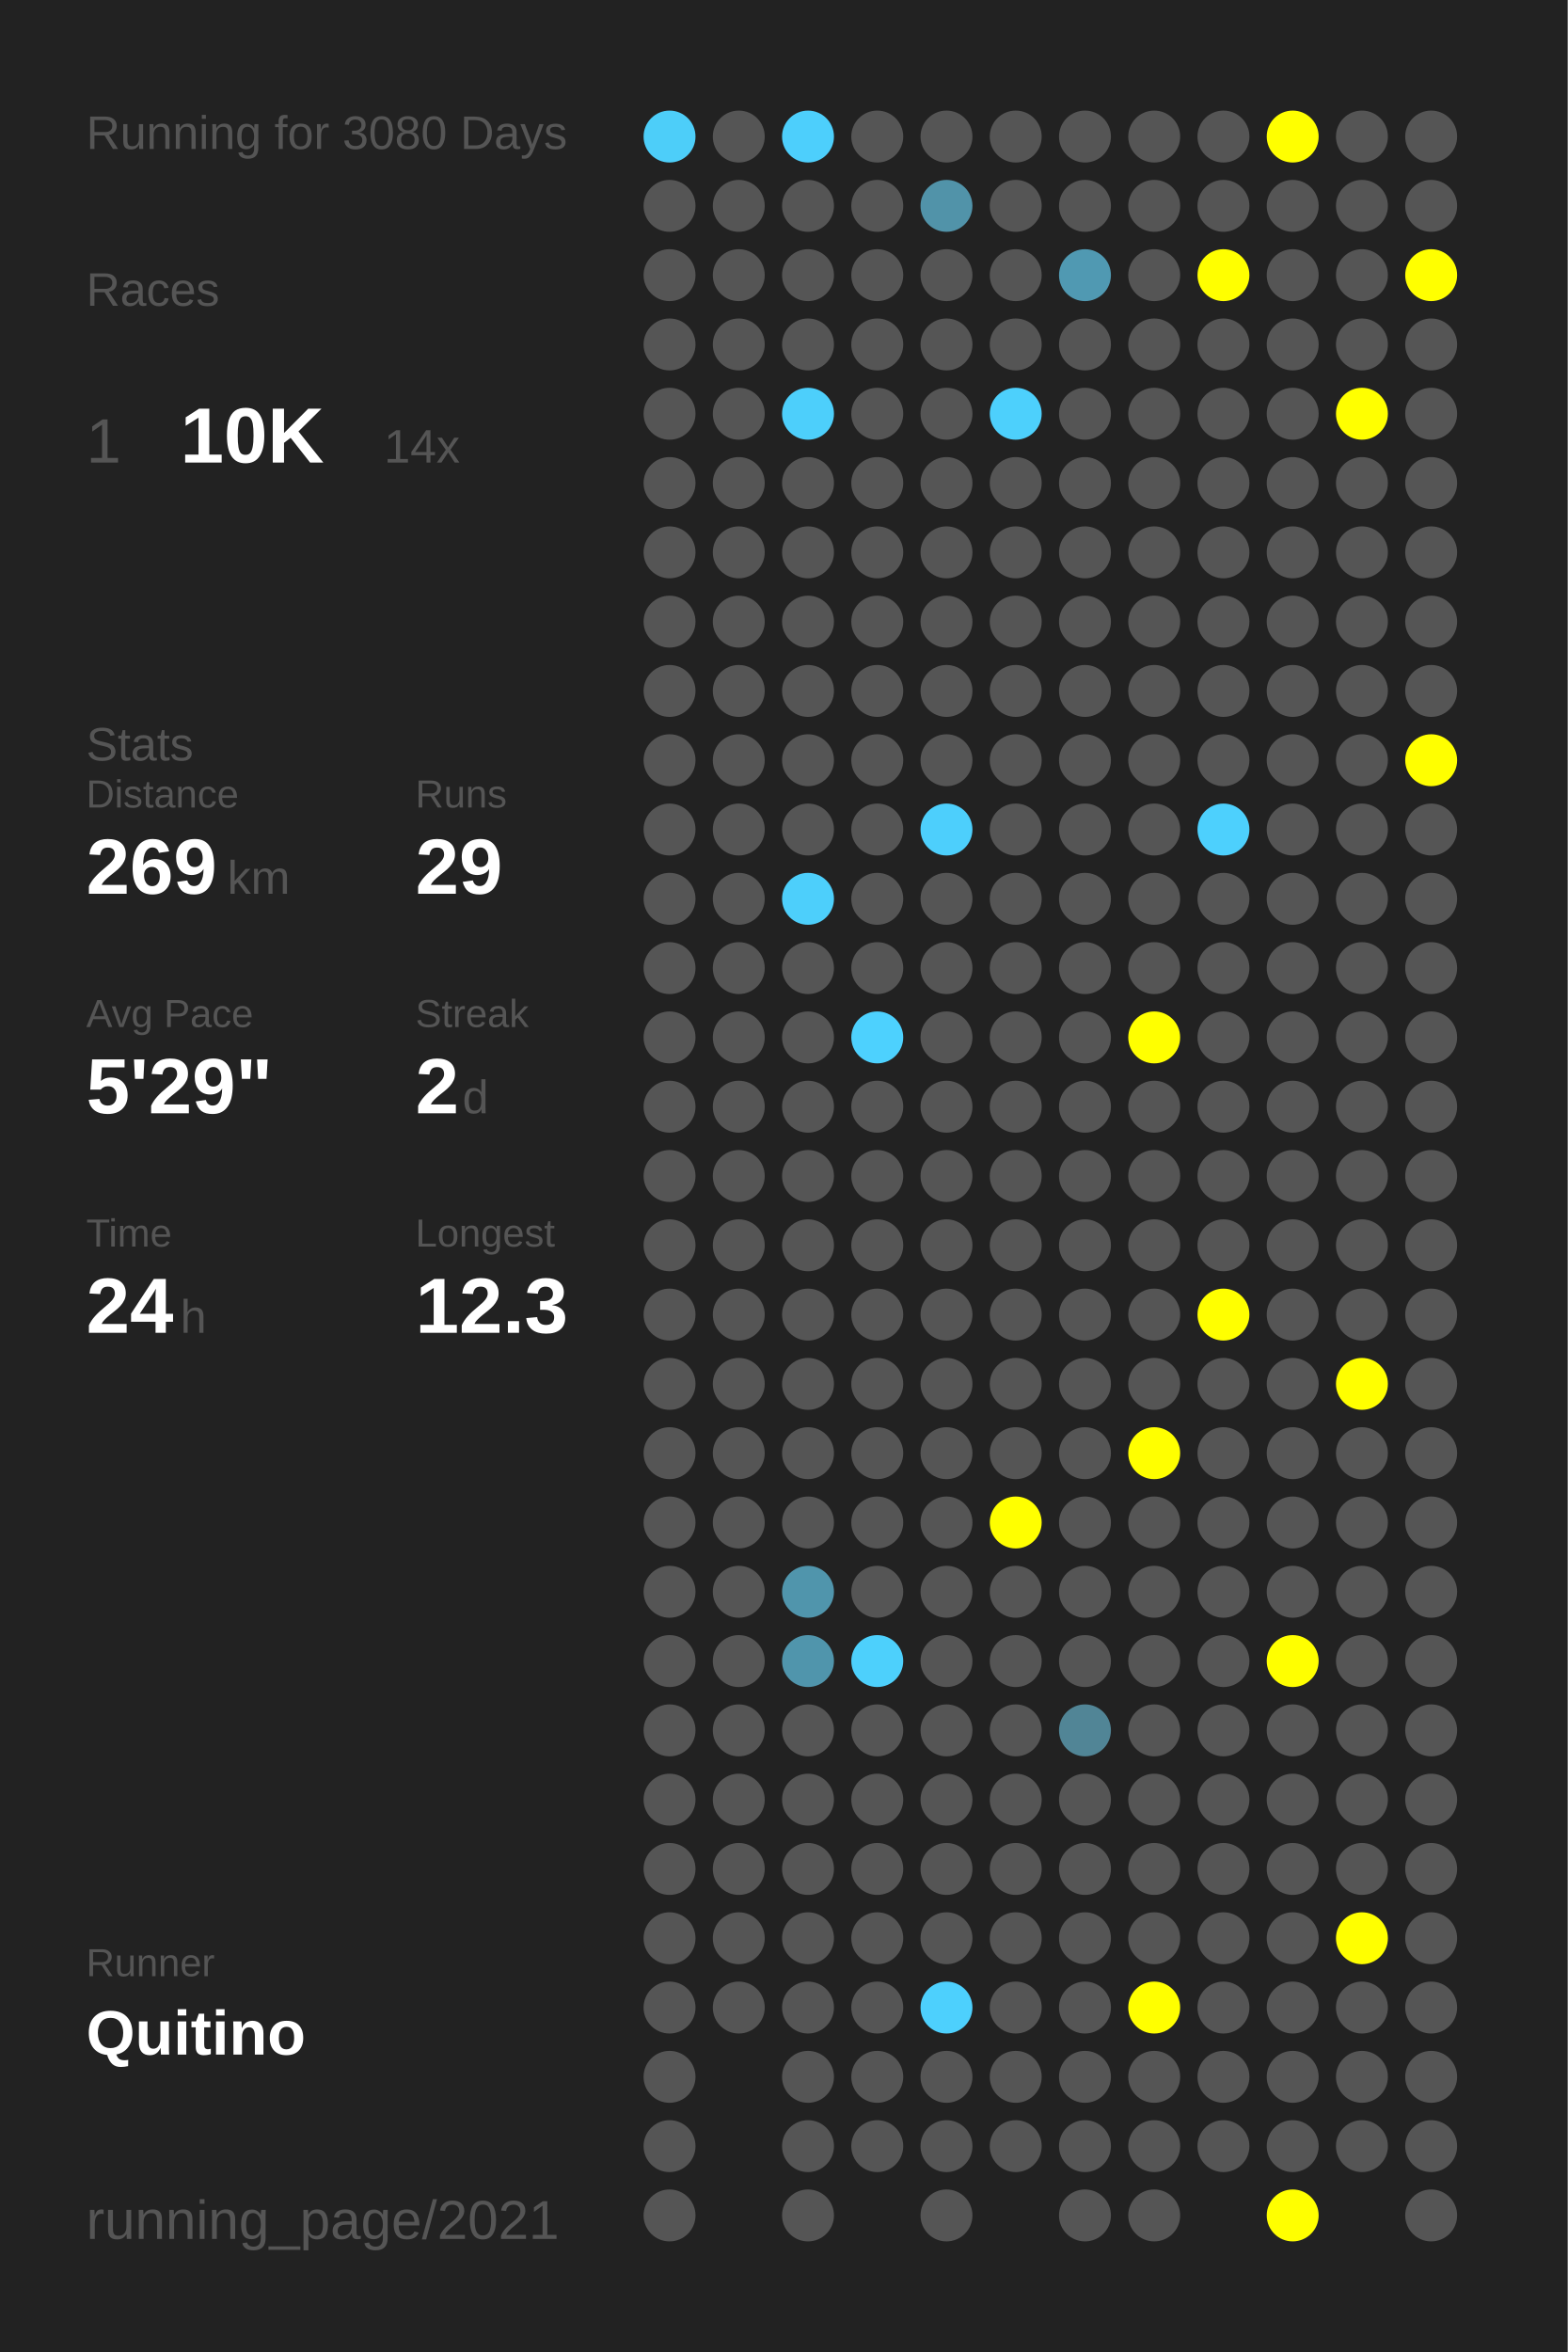
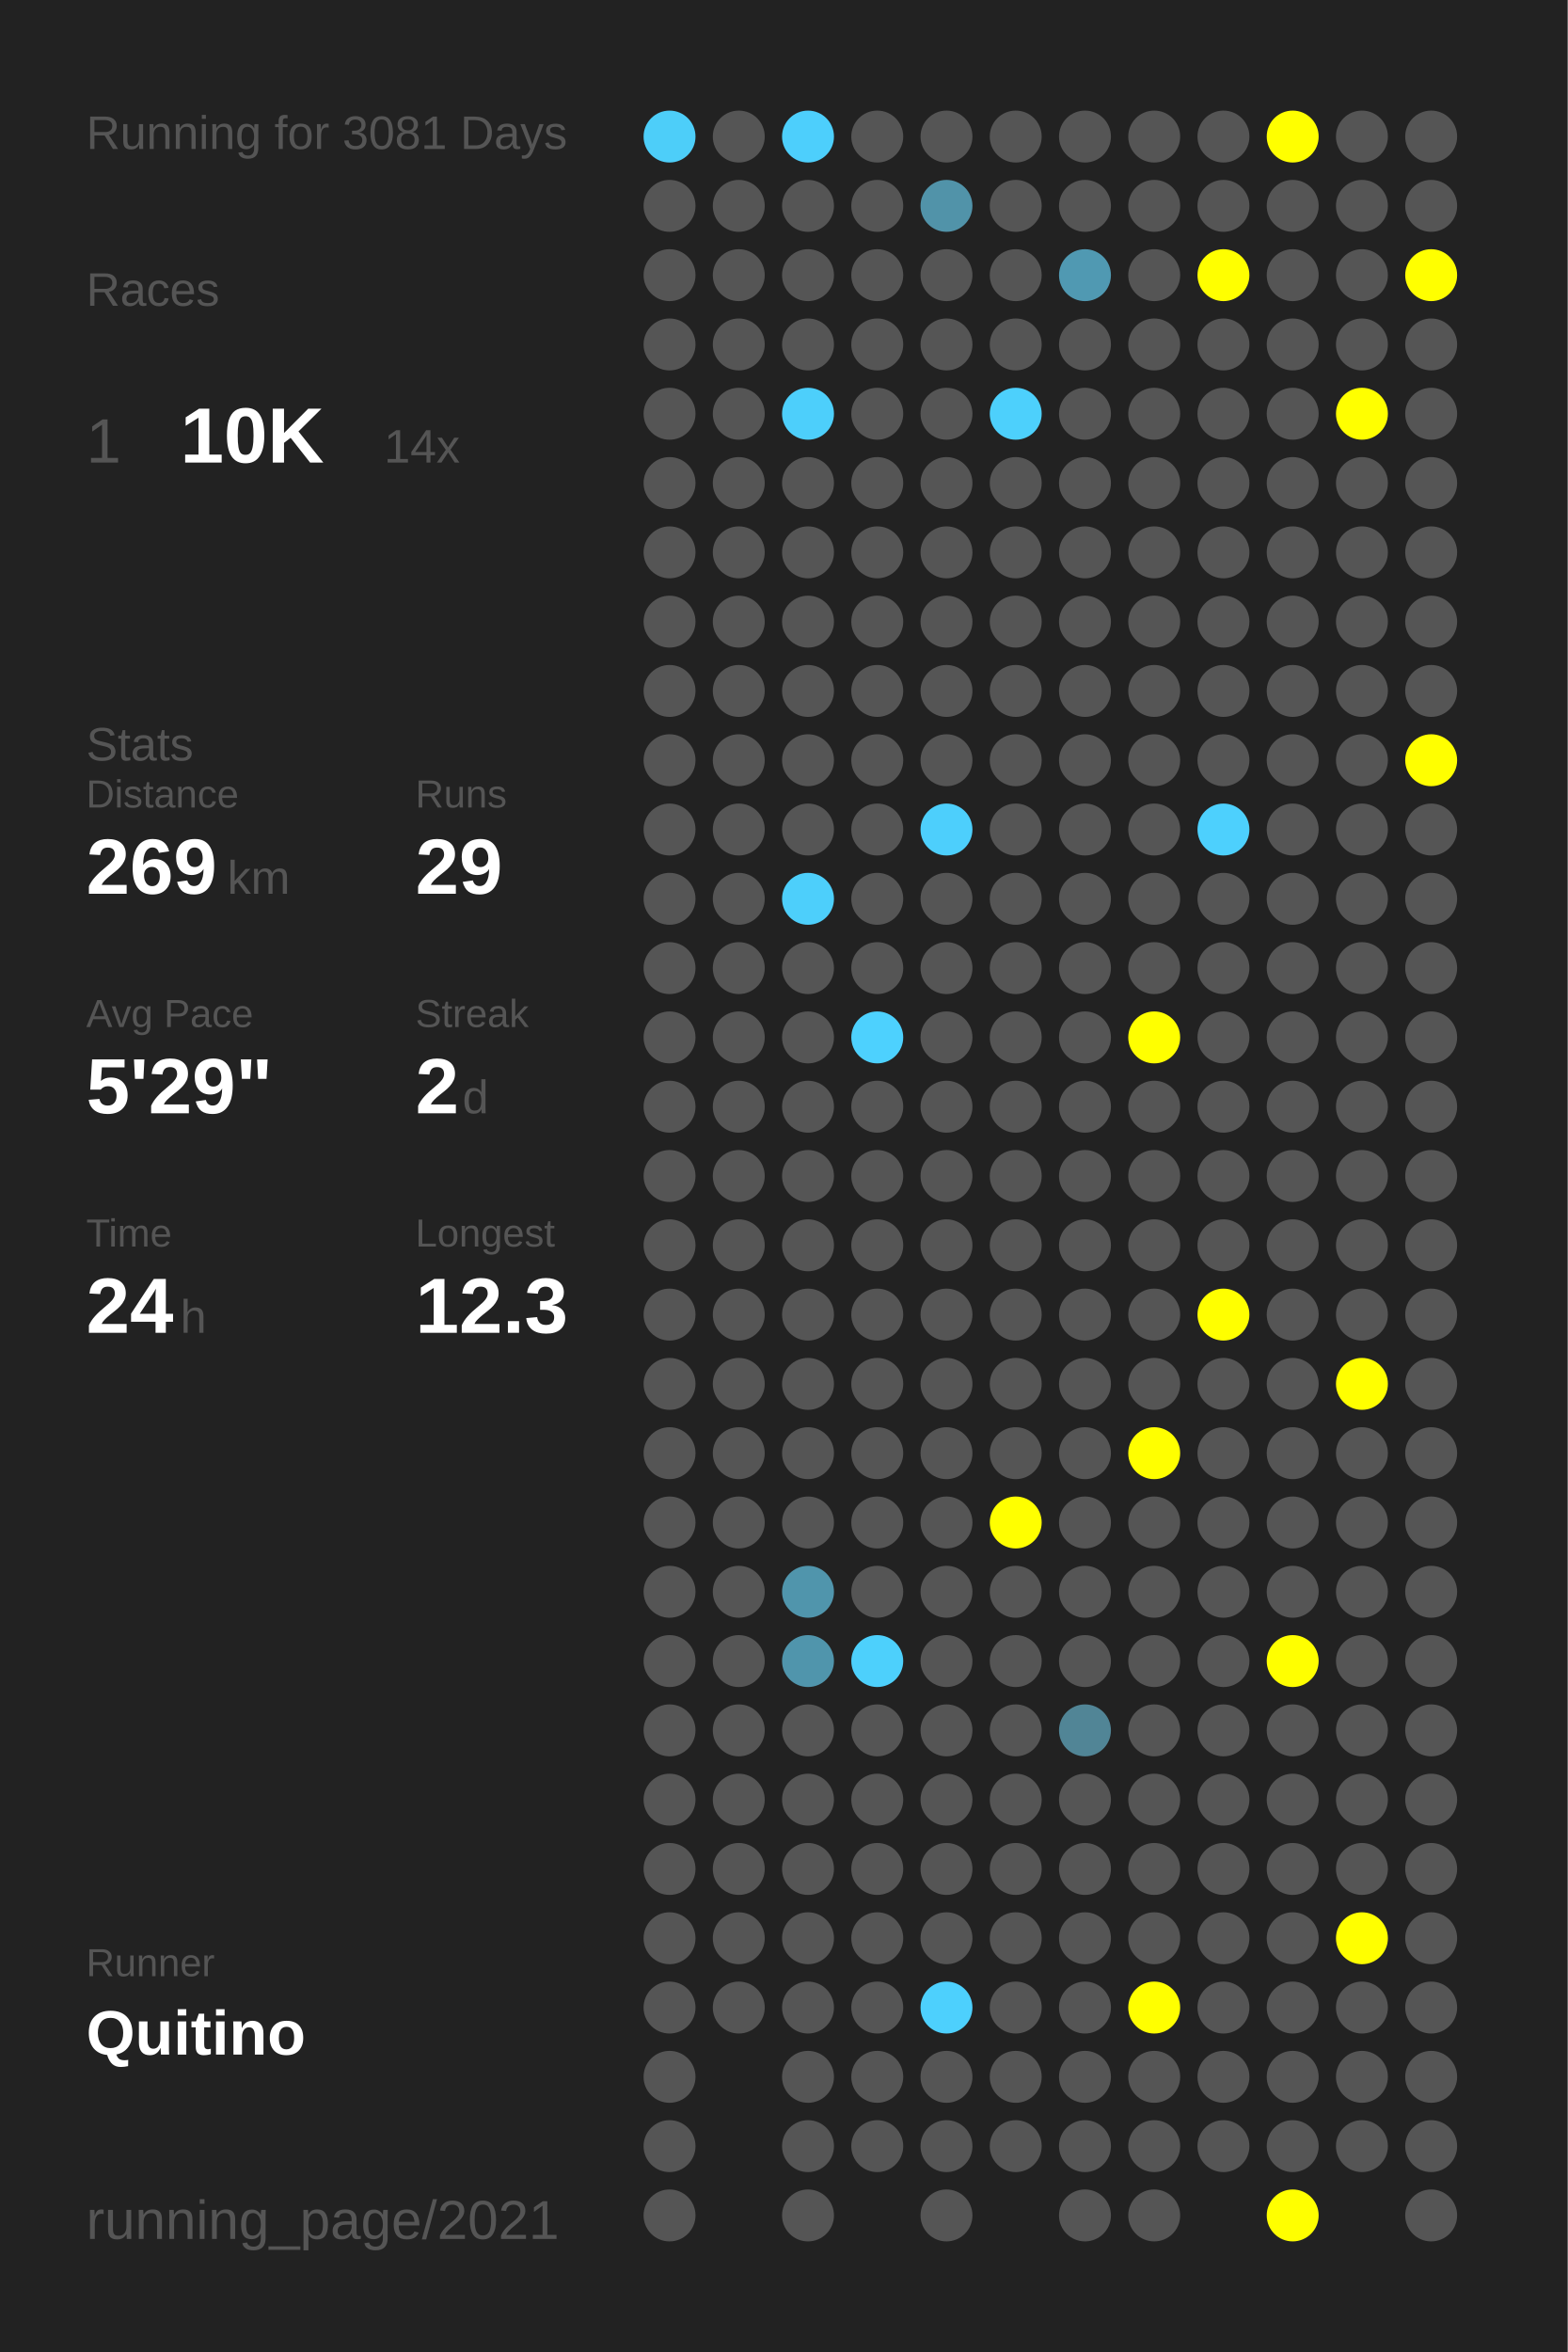
<svg xmlns="http://www.w3.org/2000/svg" baseProfile="full" height="300mm" version="1.1" viewBox="0,0,200,300" width="200mm">
  <defs />
  <rect fill="#222222" height="300" width="200" x="0" y="0" />
-   <text fill="#555555" style="font-size:6px; font-family:Arial;" x="11" y="19">Running for 3080 Days</text>
+   <text fill="#555555" style="font-size:6px; font-family:Arial;" x="11" y="19">Running for 3081 Days</text>
  <text fill="#555555" style="font-size:6px; font-family:Arial;" x="11" y="39">Races</text>
  <text fill="#555555" style="font-size:8px; font-family:Arial;" x="11" y="59">1</text>
  <text fill="#FFFFFF" style="font-size:10px; font-family:Arial; font-weight:bold;" x="23" y="59">10K</text>
  <text fill="#555555" style="font-size:6px; font-family:Arial;" x="49" y="59">14x</text>
  <text fill="#555555" style="font-size:6px; font-family:Arial;" x="11" y="97">Stats</text>
  <text fill="#555555" style="font-size:5px; font-family:Arial;" x="11" y="103">Distance</text>
  <text fill="#FFFFFF" style="font-size:10px; font-family:Arial; font-weight:bold;" x="11" y="114">269</text>
  <text fill="#555555" style="font-size:6px; font-family:Arial;" x="29" y="114">km</text>
  <text fill="#555555" style="font-size:5px; font-family:Arial;" x="53" y="103">Runs</text>
  <text fill="#FFFFFF" style="font-size:10px; font-family:Arial; font-weight:bold;" x="53" y="114">29</text>
  <text fill="#555555" style="font-size:5px; font-family:Arial;" x="11" y="131">Avg Pace</text>
  <text fill="#FFFFFF" style="font-size:10px; font-family:Arial; font-weight:bold;" x="11" y="142">5'29"</text>
  <text fill="#555555" style="font-size:5px; font-family:Arial;" x="53" y="131">Streak</text>
  <text fill="#FFFFFF" style="font-size:10px; font-family:Arial; font-weight:bold;" x="53" y="142">2</text>
  <text fill="#555555" style="font-size:6px; font-family:Arial;" x="59" y="142">d</text>
  <text fill="#555555" style="font-size:5px; font-family:Arial;" x="11" y="159">Time</text>
  <text fill="#FFFFFF" style="font-size:10px; font-family:Arial; font-weight:bold;" x="11" y="170">24</text>
  <text fill="#555555" style="font-size:6px; font-family:Arial;" x="23" y="170">h</text>
  <text fill="#555555" style="font-size:5px; font-family:Arial;" x="53" y="159">Longest</text>
  <text fill="#FFFFFF" style="font-size:10px; font-family:Arial; font-weight:bold;" x="53" y="170">12.3</text>
  <text fill="#555555" style="font-size:5px; font-family:Arial;" x="11" y="252.065">Runner</text>
  <text fill="#FFFFFF" style="font-size:8px; font-family:Arial; font-weight:bold;" x="11" y="262.065">Quitino</text>
  <text fill="#555555" style="font-size:7px; font-family:Arial;" x="11" y="285.581">running_page/2021</text>
  <circle cx="85.417" cy="17.419" fill="#4dcef9" r="3.312" />
  <circle cx="85.417" cy="26.258" fill="#555555" r="3.312" />
  <circle cx="85.417" cy="35.097" fill="#555555" r="3.312" />
  <circle cx="85.417" cy="43.935" fill="#555555" r="3.312" />
  <circle cx="85.417" cy="52.774" fill="#555555" r="3.312" />
  <circle cx="85.417" cy="61.613" fill="#555555" r="3.312" />
  <circle cx="85.417" cy="70.452" fill="#555555" r="3.312" />
  <circle cx="85.417" cy="79.29" fill="#555555" r="3.312" />
  <circle cx="85.417" cy="88.129" fill="#555555" r="3.312" />
  <circle cx="85.417" cy="96.968" fill="#555555" r="3.312" />
  <circle cx="85.417" cy="105.806" fill="#555555" r="3.312" />
  <circle cx="85.417" cy="114.645" fill="#555555" r="3.312" />
  <circle cx="85.417" cy="123.484" fill="#555555" r="3.312" />
  <circle cx="85.417" cy="132.323" fill="#555555" r="3.312" />
  <circle cx="85.417" cy="141.161" fill="#555555" r="3.312" />
  <circle cx="85.417" cy="150" fill="#555555" r="3.312" />
  <circle cx="85.417" cy="158.839" fill="#555555" r="3.312" />
  <circle cx="85.417" cy="167.677" fill="#555555" r="3.312" />
  <circle cx="85.417" cy="176.516" fill="#555555" r="3.312" />
  <circle cx="85.417" cy="185.355" fill="#555555" r="3.312" />
  <circle cx="85.417" cy="194.194" fill="#555555" r="3.312" />
  <circle cx="85.417" cy="203.032" fill="#555555" r="3.312" />
  <circle cx="85.417" cy="211.871" fill="#555555" r="3.312" />
  <circle cx="85.417" cy="220.71" fill="#555555" r="3.312" />
  <circle cx="85.417" cy="229.548" fill="#555555" r="3.312" />
  <circle cx="85.417" cy="238.387" fill="#555555" r="3.312" />
  <circle cx="85.417" cy="247.226" fill="#555555" r="3.312" />
  <circle cx="85.417" cy="256.065" fill="#555555" r="3.312" />
  <circle cx="85.417" cy="264.903" fill="#555555" r="3.312" />
  <circle cx="85.417" cy="273.742" fill="#555555" r="3.312" />
  <circle cx="85.417" cy="282.581" fill="#555555" r="3.312" />
  <circle cx="94.25" cy="17.419" fill="#555555" r="3.312" />
  <circle cx="94.25" cy="26.258" fill="#555555" r="3.312" />
  <circle cx="94.25" cy="35.097" fill="#555555" r="3.312" />
  <circle cx="94.25" cy="43.935" fill="#555555" r="3.312" />
  <circle cx="94.25" cy="52.774" fill="#555555" r="3.312" />
  <circle cx="94.25" cy="61.613" fill="#555555" r="3.312" />
  <circle cx="94.25" cy="70.452" fill="#555555" r="3.312" />
  <circle cx="94.25" cy="79.29" fill="#555555" r="3.312" />
  <circle cx="94.25" cy="88.129" fill="#555555" r="3.312" />
  <circle cx="94.25" cy="96.968" fill="#555555" r="3.312" />
  <circle cx="94.25" cy="105.806" fill="#555555" r="3.312" />
  <circle cx="94.25" cy="114.645" fill="#555555" r="3.312" />
  <circle cx="94.25" cy="123.484" fill="#555555" r="3.312" />
  <circle cx="94.25" cy="132.323" fill="#555555" r="3.312" />
  <circle cx="94.25" cy="141.161" fill="#555555" r="3.312" />
  <circle cx="94.25" cy="150" fill="#555555" r="3.312" />
  <circle cx="94.25" cy="158.839" fill="#555555" r="3.312" />
  <circle cx="94.25" cy="167.677" fill="#555555" r="3.312" />
  <circle cx="94.25" cy="176.516" fill="#555555" r="3.312" />
  <circle cx="94.25" cy="185.355" fill="#555555" r="3.312" />
  <circle cx="94.25" cy="194.194" fill="#555555" r="3.312" />
  <circle cx="94.25" cy="203.032" fill="#555555" r="3.312" />
  <circle cx="94.25" cy="211.871" fill="#555555" r="3.312" />
  <circle cx="94.25" cy="220.71" fill="#555555" r="3.312" />
  <circle cx="94.25" cy="229.548" fill="#555555" r="3.312" />
  <circle cx="94.25" cy="238.387" fill="#555555" r="3.312" />
  <circle cx="94.25" cy="247.226" fill="#555555" r="3.312" />
  <circle cx="94.25" cy="256.065" fill="#555555" r="3.312" />
  <circle cx="103.083" cy="17.419" fill="#4dcffc" r="3.312" />
  <circle cx="103.083" cy="26.258" fill="#555555" r="3.312" />
  <circle cx="103.083" cy="35.097" fill="#555555" r="3.312" />
  <circle cx="103.083" cy="43.935" fill="#555555" r="3.312" />
  <circle cx="103.083" cy="52.774" fill="#4dcffb" r="3.312" />
  <circle cx="103.083" cy="61.613" fill="#555555" r="3.312" />
  <circle cx="103.083" cy="70.452" fill="#555555" r="3.312" />
  <circle cx="103.083" cy="79.29" fill="#555555" r="3.312" />
  <circle cx="103.083" cy="88.129" fill="#555555" r="3.312" />
  <circle cx="103.083" cy="96.968" fill="#555555" r="3.312" />
  <circle cx="103.083" cy="105.806" fill="#555555" r="3.312" />
  <circle cx="103.083" cy="114.645" fill="#4dcffb" r="3.312" />
  <circle cx="103.083" cy="123.484" fill="#555555" r="3.312" />
  <circle cx="103.083" cy="132.323" fill="#555555" r="3.312" />
  <circle cx="103.083" cy="141.161" fill="#555555" r="3.312" />
  <circle cx="103.083" cy="150" fill="#555555" r="3.312" />
  <circle cx="103.083" cy="158.839" fill="#555555" r="3.312" />
  <circle cx="103.083" cy="167.677" fill="#555555" r="3.312" />
  <circle cx="103.083" cy="176.516" fill="#555555" r="3.312" />
  <circle cx="103.083" cy="185.355" fill="#555555" r="3.312" />
  <circle cx="103.083" cy="194.194" fill="#555555" r="3.312" />
  <circle cx="103.083" cy="203.032" fill="#5095ac" r="3.312" />
  <circle cx="103.083" cy="211.871" fill="#5095ac" r="3.312" />
  <circle cx="103.083" cy="220.71" fill="#555555" r="3.312" />
  <circle cx="103.083" cy="229.548" fill="#555555" r="3.312" />
  <circle cx="103.083" cy="238.387" fill="#555555" r="3.312" />
  <circle cx="103.083" cy="247.226" fill="#555555" r="3.312" />
  <circle cx="103.083" cy="256.065" fill="#555555" r="3.312" />
  <circle cx="103.083" cy="264.903" fill="#555555" r="3.312" />
  <circle cx="103.083" cy="273.742" fill="#555555" r="3.312" />
  <circle cx="103.083" cy="282.581" fill="#555555" r="3.312" />
  <circle cx="111.917" cy="17.419" fill="#555555" r="3.312" />
  <circle cx="111.917" cy="26.258" fill="#555555" r="3.312" />
  <circle cx="111.917" cy="35.097" fill="#555555" r="3.312" />
  <circle cx="111.917" cy="43.935" fill="#555555" r="3.312" />
  <circle cx="111.917" cy="52.774" fill="#555555" r="3.312" />
  <circle cx="111.917" cy="61.613" fill="#555555" r="3.312" />
  <circle cx="111.917" cy="70.452" fill="#555555" r="3.312" />
  <circle cx="111.917" cy="79.29" fill="#555555" r="3.312" />
  <circle cx="111.917" cy="88.129" fill="#555555" r="3.312" />
  <circle cx="111.917" cy="96.968" fill="#555555" r="3.312" />
  <circle cx="111.917" cy="105.806" fill="#555555" r="3.312" />
  <circle cx="111.917" cy="114.645" fill="#555555" r="3.312" />
  <circle cx="111.917" cy="123.484" fill="#555555" r="3.312" />
  <circle cx="111.917" cy="132.323" fill="#4dd1fe" r="3.312" />
  <circle cx="111.917" cy="141.161" fill="#555555" r="3.312" />
  <circle cx="111.917" cy="150" fill="#555555" r="3.312" />
  <circle cx="111.917" cy="158.839" fill="#555555" r="3.312" />
  <circle cx="111.917" cy="167.677" fill="#555555" r="3.312" />
  <circle cx="111.917" cy="176.516" fill="#555555" r="3.312" />
  <circle cx="111.917" cy="185.355" fill="#555555" r="3.312" />
  <circle cx="111.917" cy="194.194" fill="#555555" r="3.312" />
  <circle cx="111.917" cy="203.032" fill="#555555" r="3.312" />
  <circle cx="111.917" cy="211.871" fill="#4dd0fc" r="3.312" />
  <circle cx="111.917" cy="220.71" fill="#555555" r="3.312" />
  <circle cx="111.917" cy="229.548" fill="#555555" r="3.312" />
  <circle cx="111.917" cy="238.387" fill="#555555" r="3.312" />
  <circle cx="111.917" cy="247.226" fill="#555555" r="3.312" />
  <circle cx="111.917" cy="256.065" fill="#555555" r="3.312" />
  <circle cx="111.917" cy="264.903" fill="#555555" r="3.312" />
  <circle cx="111.917" cy="273.742" fill="#555555" r="3.312" />
  <circle cx="120.75" cy="17.419" fill="#555555" r="3.312" />
  <circle cx="120.75" cy="26.258" fill="#5193a9" r="3.312" />
  <circle cx="120.75" cy="35.097" fill="#555555" r="3.312" />
  <circle cx="120.75" cy="43.935" fill="#555555" r="3.312" />
  <circle cx="120.75" cy="52.774" fill="#555555" r="3.312" />
  <circle cx="120.75" cy="61.613" fill="#555555" r="3.312" />
  <circle cx="120.75" cy="70.452" fill="#555555" r="3.312" />
  <circle cx="120.75" cy="79.29" fill="#555555" r="3.312" />
  <circle cx="120.75" cy="88.129" fill="#555555" r="3.312" />
  <circle cx="120.75" cy="96.968" fill="#555555" r="3.312" />
  <circle cx="120.75" cy="105.806" fill="#4dcffc" r="3.312" />
  <circle cx="120.75" cy="114.645" fill="#555555" r="3.312" />
  <circle cx="120.75" cy="123.484" fill="#555555" r="3.312" />
  <circle cx="120.75" cy="132.323" fill="#555555" r="3.312" />
  <circle cx="120.75" cy="141.161" fill="#555555" r="3.312" />
  <circle cx="120.75" cy="150" fill="#555555" r="3.312" />
  <circle cx="120.75" cy="158.839" fill="#555555" r="3.312" />
  <circle cx="120.75" cy="167.677" fill="#555555" r="3.312" />
  <circle cx="120.75" cy="176.516" fill="#555555" r="3.312" />
  <circle cx="120.75" cy="185.355" fill="#555555" r="3.312" />
  <circle cx="120.75" cy="194.194" fill="#555555" r="3.312" />
  <circle cx="120.75" cy="203.032" fill="#555555" r="3.312" />
  <circle cx="120.75" cy="211.871" fill="#555555" r="3.312" />
  <circle cx="120.75" cy="220.71" fill="#555555" r="3.312" />
  <circle cx="120.75" cy="229.548" fill="#555555" r="3.312" />
  <circle cx="120.75" cy="238.387" fill="#555555" r="3.312" />
  <circle cx="120.75" cy="247.226" fill="#555555" r="3.312" />
  <circle cx="120.75" cy="256.065" fill="#4dd0fd" r="3.312" />
  <circle cx="120.75" cy="264.903" fill="#555555" r="3.312" />
  <circle cx="120.75" cy="273.742" fill="#555555" r="3.312" />
  <circle cx="120.75" cy="282.581" fill="#555555" r="3.312" />
  <circle cx="129.583" cy="17.419" fill="#555555" r="3.312" />
  <circle cx="129.583" cy="26.258" fill="#555555" r="3.312" />
  <circle cx="129.583" cy="35.097" fill="#555555" r="3.312" />
  <circle cx="129.583" cy="43.935" fill="#555555" r="3.312" />
  <circle cx="129.583" cy="52.774" fill="#4dd0fc" r="3.312" />
  <circle cx="129.583" cy="61.613" fill="#555555" r="3.312" />
  <circle cx="129.583" cy="70.452" fill="#555555" r="3.312" />
  <circle cx="129.583" cy="79.29" fill="#555555" r="3.312" />
  <circle cx="129.583" cy="88.129" fill="#555555" r="3.312" />
  <circle cx="129.583" cy="96.968" fill="#555555" r="3.312" />
  <circle cx="129.583" cy="105.806" fill="#555555" r="3.312" />
  <circle cx="129.583" cy="114.645" fill="#555555" r="3.312" />
  <circle cx="129.583" cy="123.484" fill="#555555" r="3.312" />
  <circle cx="129.583" cy="132.323" fill="#555555" r="3.312" />
  <circle cx="129.583" cy="141.161" fill="#555555" r="3.312" />
  <circle cx="129.583" cy="150" fill="#555555" r="3.312" />
  <circle cx="129.583" cy="158.839" fill="#555555" r="3.312" />
  <circle cx="129.583" cy="167.677" fill="#555555" r="3.312" />
  <circle cx="129.583" cy="176.516" fill="#555555" r="3.312" />
  <circle cx="129.583" cy="185.355" fill="#555555" r="3.312" />
  <circle cx="129.583" cy="194.194" fill="#FFFF00" r="3.312" />
  <circle cx="129.583" cy="203.032" fill="#555555" r="3.312" />
  <circle cx="129.583" cy="211.871" fill="#555555" r="3.312" />
  <circle cx="129.583" cy="220.71" fill="#555555" r="3.312" />
  <circle cx="129.583" cy="229.548" fill="#555555" r="3.312" />
  <circle cx="129.583" cy="238.387" fill="#555555" r="3.312" />
  <circle cx="129.583" cy="247.226" fill="#555555" r="3.312" />
  <circle cx="129.583" cy="256.065" fill="#555555" r="3.312" />
  <circle cx="129.583" cy="264.903" fill="#555555" r="3.312" />
  <circle cx="129.583" cy="273.742" fill="#555555" r="3.312" />
  <circle cx="138.417" cy="17.419" fill="#555555" r="3.312" />
  <circle cx="138.417" cy="26.258" fill="#555555" r="3.312" />
  <circle cx="138.417" cy="35.097" fill="#5099b2" r="3.312" />
  <circle cx="138.417" cy="43.935" fill="#555555" r="3.312" />
  <circle cx="138.417" cy="52.774" fill="#555555" r="3.312" />
  <circle cx="138.417" cy="61.613" fill="#555555" r="3.312" />
  <circle cx="138.417" cy="70.452" fill="#555555" r="3.312" />
  <circle cx="138.417" cy="79.29" fill="#555555" r="3.312" />
  <circle cx="138.417" cy="88.129" fill="#555555" r="3.312" />
  <circle cx="138.417" cy="96.968" fill="#555555" r="3.312" />
  <circle cx="138.417" cy="105.806" fill="#555555" r="3.312" />
  <circle cx="138.417" cy="114.645" fill="#555555" r="3.312" />
  <circle cx="138.417" cy="123.484" fill="#555555" r="3.312" />
  <circle cx="138.417" cy="132.323" fill="#555555" r="3.312" />
  <circle cx="138.417" cy="141.161" fill="#555555" r="3.312" />
  <circle cx="138.417" cy="150" fill="#555555" r="3.312" />
  <circle cx="138.417" cy="158.839" fill="#555555" r="3.312" />
  <circle cx="138.417" cy="167.677" fill="#555555" r="3.312" />
  <circle cx="138.417" cy="176.516" fill="#555555" r="3.312" />
  <circle cx="138.417" cy="185.355" fill="#555555" r="3.312" />
  <circle cx="138.417" cy="194.194" fill="#555555" r="3.312" />
  <circle cx="138.417" cy="203.032" fill="#555555" r="3.312" />
  <circle cx="138.417" cy="211.871" fill="#555555" r="3.312" />
  <circle cx="138.417" cy="220.71" fill="#518596" r="3.312" />
  <circle cx="138.417" cy="229.548" fill="#555555" r="3.312" />
  <circle cx="138.417" cy="238.387" fill="#555555" r="3.312" />
  <circle cx="138.417" cy="247.226" fill="#555555" r="3.312" />
  <circle cx="138.417" cy="256.065" fill="#555555" r="3.312" />
  <circle cx="138.417" cy="264.903" fill="#555555" r="3.312" />
  <circle cx="138.417" cy="273.742" fill="#555555" r="3.312" />
  <circle cx="138.417" cy="282.581" fill="#555555" r="3.312" />
  <circle cx="147.25" cy="17.419" fill="#555555" r="3.312" />
  <circle cx="147.25" cy="26.258" fill="#555555" r="3.312" />
  <circle cx="147.25" cy="35.097" fill="#555555" r="3.312" />
  <circle cx="147.25" cy="43.935" fill="#555555" r="3.312" />
  <circle cx="147.25" cy="52.774" fill="#555555" r="3.312" />
  <circle cx="147.25" cy="61.613" fill="#555555" r="3.312" />
  <circle cx="147.25" cy="70.452" fill="#555555" r="3.312" />
  <circle cx="147.25" cy="79.29" fill="#555555" r="3.312" />
  <circle cx="147.25" cy="88.129" fill="#555555" r="3.312" />
  <circle cx="147.25" cy="96.968" fill="#555555" r="3.312" />
  <circle cx="147.25" cy="105.806" fill="#555555" r="3.312" />
  <circle cx="147.25" cy="114.645" fill="#555555" r="3.312" />
  <circle cx="147.25" cy="123.484" fill="#555555" r="3.312" />
  <circle cx="147.25" cy="132.323" fill="#FFFF00" r="3.312" />
  <circle cx="147.25" cy="141.161" fill="#555555" r="3.312" />
  <circle cx="147.25" cy="150" fill="#555555" r="3.312" />
  <circle cx="147.25" cy="158.839" fill="#555555" r="3.312" />
  <circle cx="147.25" cy="167.677" fill="#555555" r="3.312" />
  <circle cx="147.25" cy="176.516" fill="#555555" r="3.312" />
  <circle cx="147.25" cy="185.355" fill="#FFFF00" r="3.312" />
  <circle cx="147.25" cy="194.194" fill="#555555" r="3.312" />
  <circle cx="147.25" cy="203.032" fill="#555555" r="3.312" />
  <circle cx="147.25" cy="211.871" fill="#555555" r="3.312" />
  <circle cx="147.25" cy="220.71" fill="#555555" r="3.312" />
  <circle cx="147.25" cy="229.548" fill="#555555" r="3.312" />
  <circle cx="147.25" cy="238.387" fill="#555555" r="3.312" />
  <circle cx="147.25" cy="247.226" fill="#555555" r="3.312" />
  <circle cx="147.25" cy="256.065" fill="#FFFF00" r="3.312" />
  <circle cx="147.25" cy="264.903" fill="#555555" r="3.312" />
  <circle cx="147.25" cy="273.742" fill="#555555" r="3.312" />
  <circle cx="147.25" cy="282.581" fill="#555555" r="3.312" />
  <circle cx="156.083" cy="17.419" fill="#555555" r="3.312" />
  <circle cx="156.083" cy="26.258" fill="#555555" r="3.312" />
  <circle cx="156.083" cy="35.097" fill="#FFFF00" r="3.312" />
  <circle cx="156.083" cy="43.935" fill="#555555" r="3.312" />
  <circle cx="156.083" cy="52.774" fill="#555555" r="3.312" />
  <circle cx="156.083" cy="61.613" fill="#555555" r="3.312" />
  <circle cx="156.083" cy="70.452" fill="#555555" r="3.312" />
  <circle cx="156.083" cy="79.29" fill="#555555" r="3.312" />
  <circle cx="156.083" cy="88.129" fill="#555555" r="3.312" />
  <circle cx="156.083" cy="96.968" fill="#555555" r="3.312" />
  <circle cx="156.083" cy="105.806" fill="#4dd0fd" r="3.312" />
  <circle cx="156.083" cy="114.645" fill="#555555" r="3.312" />
  <circle cx="156.083" cy="123.484" fill="#555555" r="3.312" />
  <circle cx="156.083" cy="132.323" fill="#555555" r="3.312" />
  <circle cx="156.083" cy="141.161" fill="#555555" r="3.312" />
  <circle cx="156.083" cy="150" fill="#555555" r="3.312" />
  <circle cx="156.083" cy="158.839" fill="#555555" r="3.312" />
  <circle cx="156.083" cy="167.677" fill="#FFFF00" r="3.312" />
  <circle cx="156.083" cy="176.516" fill="#555555" r="3.312" />
  <circle cx="156.083" cy="185.355" fill="#555555" r="3.312" />
  <circle cx="156.083" cy="194.194" fill="#555555" r="3.312" />
  <circle cx="156.083" cy="203.032" fill="#555555" r="3.312" />
  <circle cx="156.083" cy="211.871" fill="#555555" r="3.312" />
  <circle cx="156.083" cy="220.71" fill="#555555" r="3.312" />
  <circle cx="156.083" cy="229.548" fill="#555555" r="3.312" />
  <circle cx="156.083" cy="238.387" fill="#555555" r="3.312" />
  <circle cx="156.083" cy="247.226" fill="#555555" r="3.312" />
  <circle cx="156.083" cy="256.065" fill="#555555" r="3.312" />
  <circle cx="156.083" cy="264.903" fill="#555555" r="3.312" />
  <circle cx="156.083" cy="273.742" fill="#555555" r="3.312" />
  <circle cx="164.917" cy="17.419" fill="#FFFF00" r="3.312" />
  <circle cx="164.917" cy="26.258" fill="#555555" r="3.312" />
  <circle cx="164.917" cy="35.097" fill="#555555" r="3.312" />
  <circle cx="164.917" cy="43.935" fill="#555555" r="3.312" />
  <circle cx="164.917" cy="52.774" fill="#555555" r="3.312" />
  <circle cx="164.917" cy="61.613" fill="#555555" r="3.312" />
  <circle cx="164.917" cy="70.452" fill="#555555" r="3.312" />
  <circle cx="164.917" cy="79.29" fill="#555555" r="3.312" />
  <circle cx="164.917" cy="88.129" fill="#555555" r="3.312" />
  <circle cx="164.917" cy="96.968" fill="#555555" r="3.312" />
  <circle cx="164.917" cy="105.806" fill="#555555" r="3.312" />
  <circle cx="164.917" cy="114.645" fill="#555555" r="3.312" />
  <circle cx="164.917" cy="123.484" fill="#555555" r="3.312" />
  <circle cx="164.917" cy="132.323" fill="#555555" r="3.312" />
  <circle cx="164.917" cy="141.161" fill="#555555" r="3.312" />
  <circle cx="164.917" cy="150" fill="#555555" r="3.312" />
  <circle cx="164.917" cy="158.839" fill="#555555" r="3.312" />
  <circle cx="164.917" cy="167.677" fill="#555555" r="3.312" />
  <circle cx="164.917" cy="176.516" fill="#555555" r="3.312" />
  <circle cx="164.917" cy="185.355" fill="#555555" r="3.312" />
  <circle cx="164.917" cy="194.194" fill="#555555" r="3.312" />
  <circle cx="164.917" cy="203.032" fill="#555555" r="3.312" />
  <circle cx="164.917" cy="211.871" fill="#FFFF00" r="3.312" />
  <circle cx="164.917" cy="220.71" fill="#555555" r="3.312" />
  <circle cx="164.917" cy="229.548" fill="#555555" r="3.312" />
  <circle cx="164.917" cy="238.387" fill="#555555" r="3.312" />
  <circle cx="164.917" cy="247.226" fill="#555555" r="3.312" />
  <circle cx="164.917" cy="256.065" fill="#555555" r="3.312" />
  <circle cx="164.917" cy="264.903" fill="#555555" r="3.312" />
  <circle cx="164.917" cy="273.742" fill="#555555" r="3.312" />
  <circle cx="164.917" cy="282.581" fill="#FFFF00" r="3.312" />
  <circle cx="173.75" cy="17.419" fill="#555555" r="3.312" />
  <circle cx="173.75" cy="26.258" fill="#555555" r="3.312" />
  <circle cx="173.75" cy="35.097" fill="#555555" r="3.312" />
  <circle cx="173.75" cy="43.935" fill="#555555" r="3.312" />
  <circle cx="173.75" cy="52.774" fill="#FFFF00" r="3.312" />
  <circle cx="173.75" cy="61.613" fill="#555555" r="3.312" />
  <circle cx="173.75" cy="70.452" fill="#555555" r="3.312" />
  <circle cx="173.75" cy="79.29" fill="#555555" r="3.312" />
  <circle cx="173.75" cy="88.129" fill="#555555" r="3.312" />
  <circle cx="173.75" cy="96.968" fill="#555555" r="3.312" />
  <circle cx="173.75" cy="105.806" fill="#555555" r="3.312" />
  <circle cx="173.75" cy="114.645" fill="#555555" r="3.312" />
  <circle cx="173.75" cy="123.484" fill="#555555" r="3.312" />
  <circle cx="173.75" cy="132.323" fill="#555555" r="3.312" />
  <circle cx="173.75" cy="141.161" fill="#555555" r="3.312" />
  <circle cx="173.75" cy="150" fill="#555555" r="3.312" />
  <circle cx="173.75" cy="158.839" fill="#555555" r="3.312" />
  <circle cx="173.75" cy="167.677" fill="#555555" r="3.312" />
  <circle cx="173.75" cy="176.516" fill="#FFFF00" r="3.312" />
  <circle cx="173.75" cy="185.355" fill="#555555" r="3.312" />
  <circle cx="173.75" cy="194.194" fill="#555555" r="3.312" />
  <circle cx="173.75" cy="203.032" fill="#555555" r="3.312" />
  <circle cx="173.75" cy="211.871" fill="#555555" r="3.312" />
  <circle cx="173.75" cy="220.71" fill="#555555" r="3.312" />
  <circle cx="173.75" cy="229.548" fill="#555555" r="3.312" />
  <circle cx="173.75" cy="238.387" fill="#555555" r="3.312" />
  <circle cx="173.75" cy="247.226" fill="#FFFF00" r="3.312" />
  <circle cx="173.75" cy="256.065" fill="#555555" r="3.312" />
  <circle cx="173.75" cy="264.903" fill="#555555" r="3.312" />
  <circle cx="173.75" cy="273.742" fill="#555555" r="3.312" />
  <circle cx="182.583" cy="17.419" fill="#555555" r="3.312" />
  <circle cx="182.583" cy="26.258" fill="#555555" r="3.312" />
  <circle cx="182.583" cy="35.097" fill="#FFFF00" r="3.312" />
  <circle cx="182.583" cy="43.935" fill="#555555" r="3.312" />
  <circle cx="182.583" cy="52.774" fill="#555555" r="3.312" />
  <circle cx="182.583" cy="61.613" fill="#555555" r="3.312" />
  <circle cx="182.583" cy="70.452" fill="#555555" r="3.312" />
  <circle cx="182.583" cy="79.29" fill="#555555" r="3.312" />
  <circle cx="182.583" cy="88.129" fill="#555555" r="3.312" />
  <circle cx="182.583" cy="96.968" fill="#FFFF00" r="3.312" />
  <circle cx="182.583" cy="105.806" fill="#555555" r="3.312" />
  <circle cx="182.583" cy="114.645" fill="#555555" r="3.312" />
  <circle cx="182.583" cy="123.484" fill="#555555" r="3.312" />
  <circle cx="182.583" cy="132.323" fill="#555555" r="3.312" />
  <circle cx="182.583" cy="141.161" fill="#555555" r="3.312" />
  <circle cx="182.583" cy="150" fill="#555555" r="3.312" />
  <circle cx="182.583" cy="158.839" fill="#555555" r="3.312" />
  <circle cx="182.583" cy="167.677" fill="#555555" r="3.312" />
  <circle cx="182.583" cy="176.516" fill="#555555" r="3.312" />
  <circle cx="182.583" cy="185.355" fill="#555555" r="3.312" />
  <circle cx="182.583" cy="194.194" fill="#555555" r="3.312" />
  <circle cx="182.583" cy="203.032" fill="#555555" r="3.312" />
  <circle cx="182.583" cy="211.871" fill="#555555" r="3.312" />
  <circle cx="182.583" cy="220.71" fill="#555555" r="3.312" />
  <circle cx="182.583" cy="229.548" fill="#555555" r="3.312" />
  <circle cx="182.583" cy="238.387" fill="#555555" r="3.312" />
  <circle cx="182.583" cy="247.226" fill="#555555" r="3.312" />
  <circle cx="182.583" cy="256.065" fill="#555555" r="3.312" />
  <circle cx="182.583" cy="264.903" fill="#555555" r="3.312" />
  <circle cx="182.583" cy="273.742" fill="#555555" r="3.312" />
  <circle cx="182.583" cy="282.581" fill="#555555" r="3.312" />
</svg>
